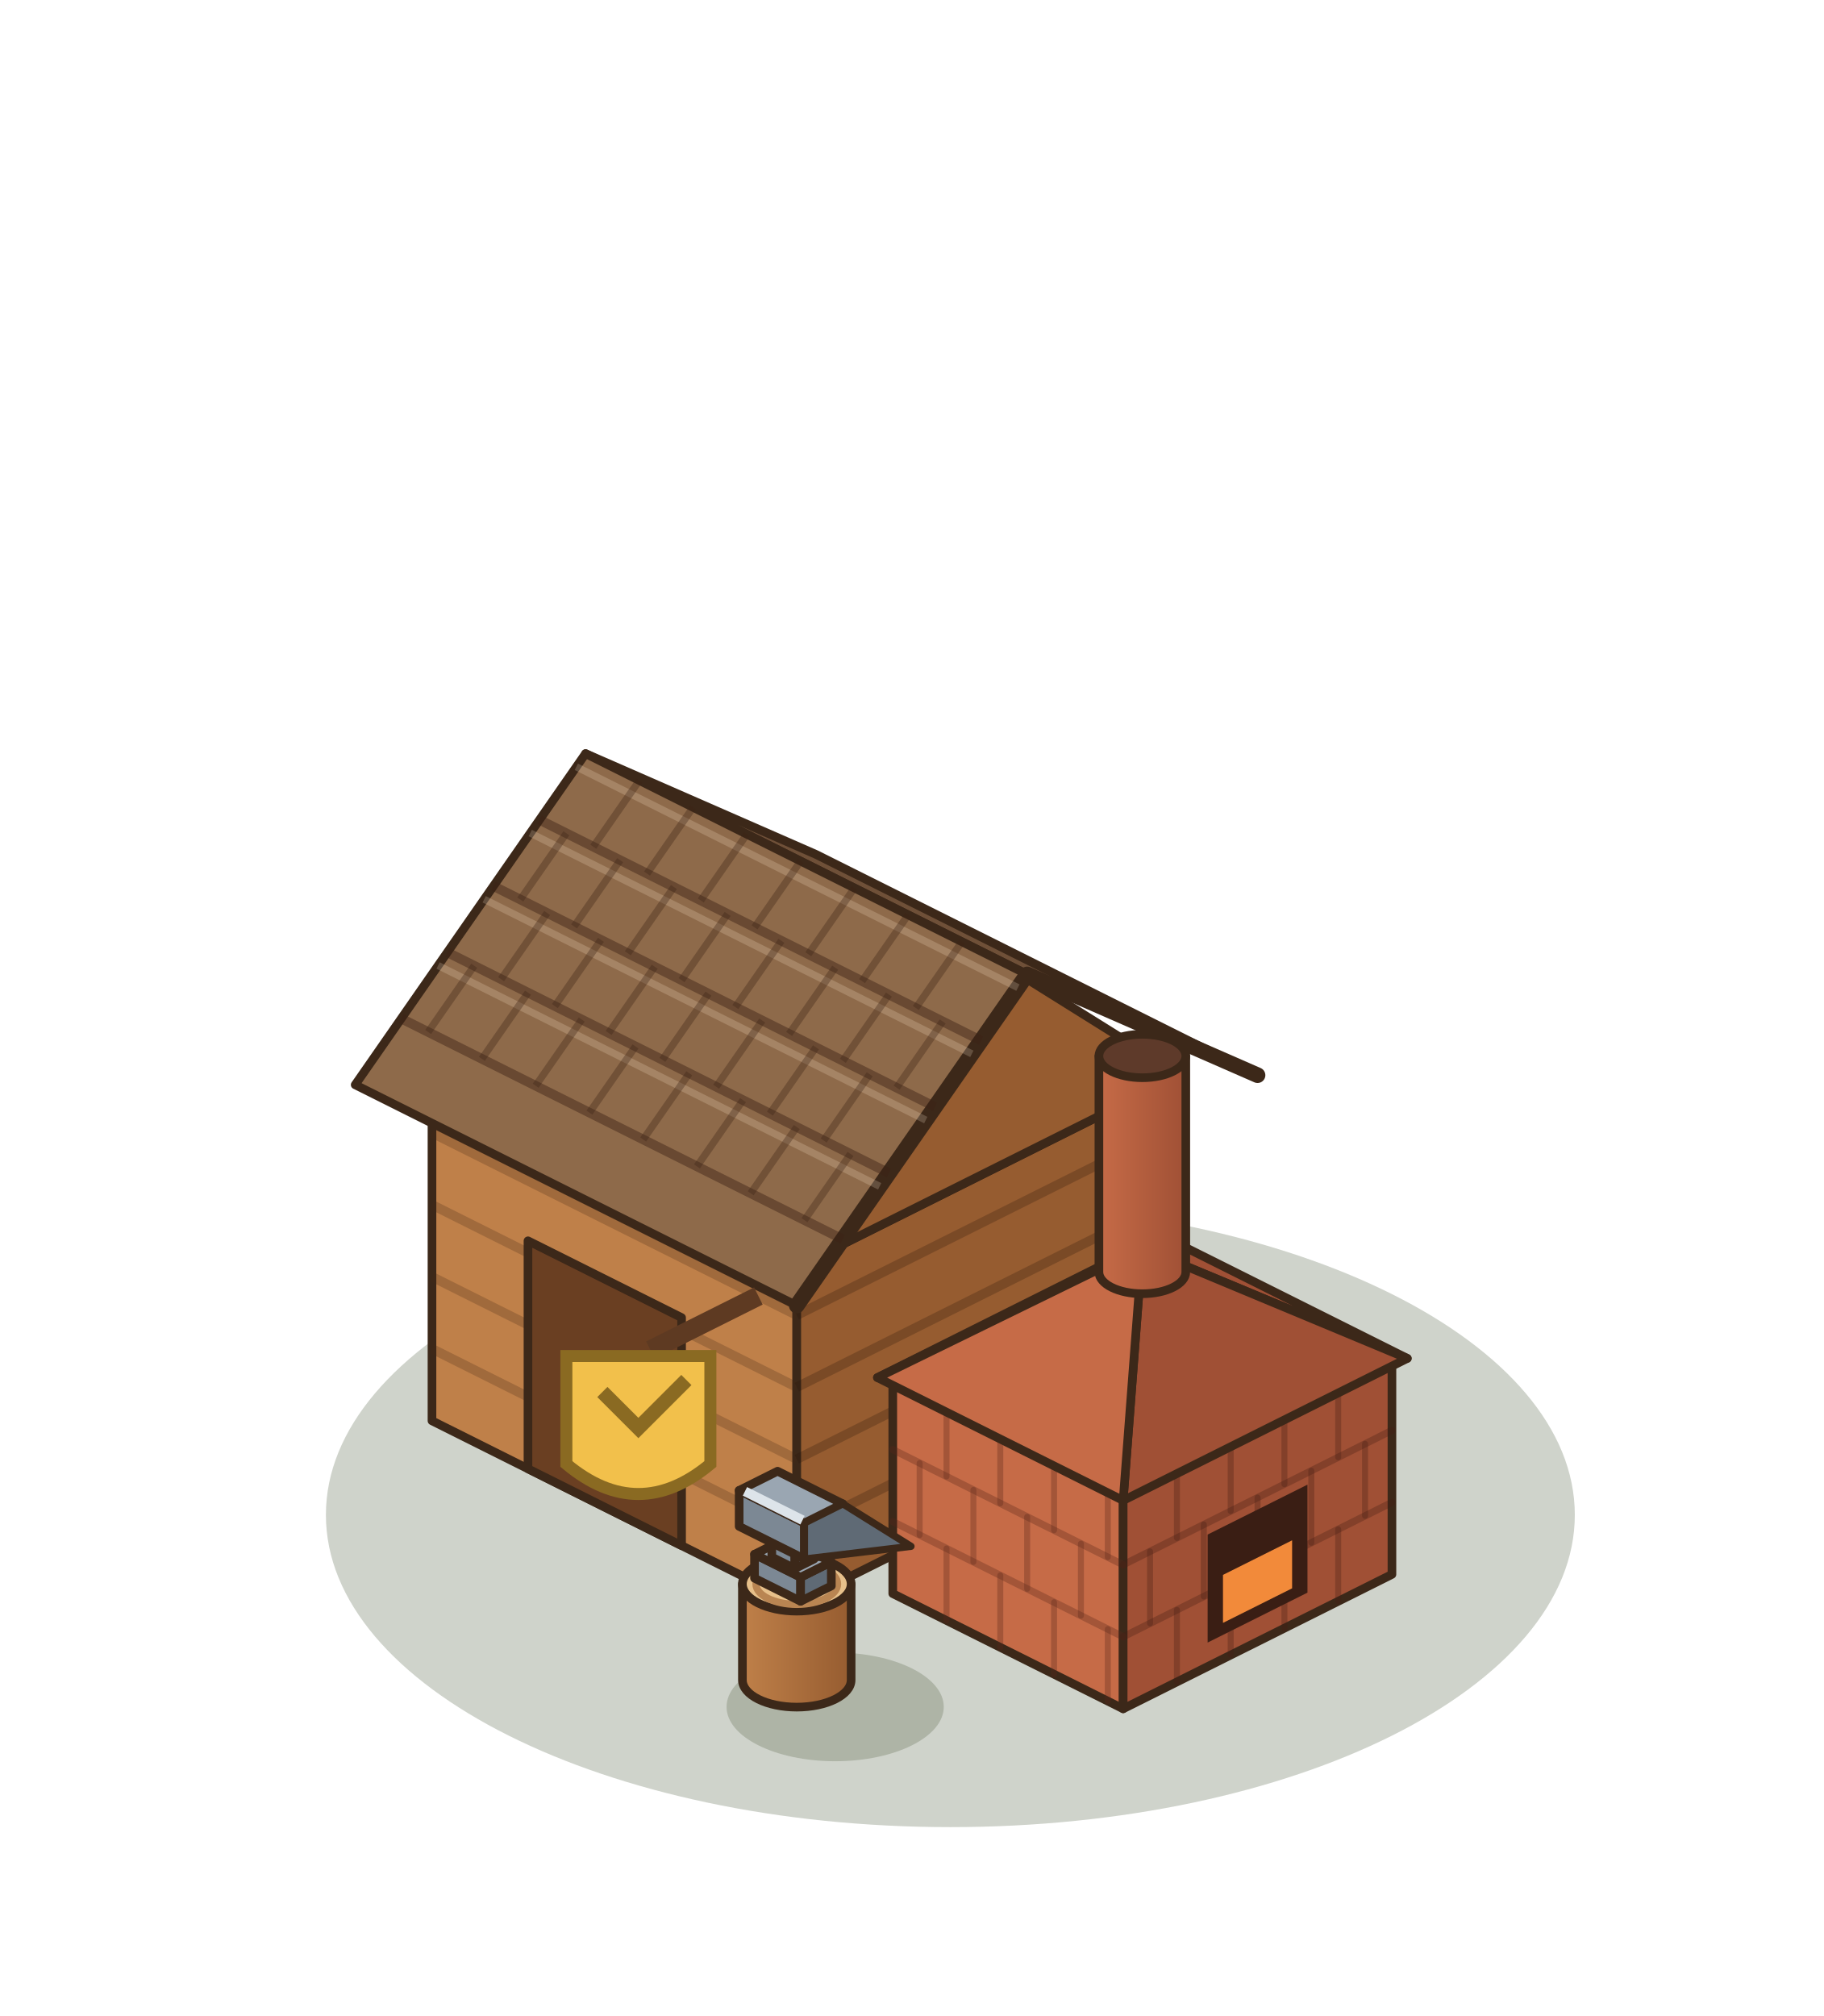
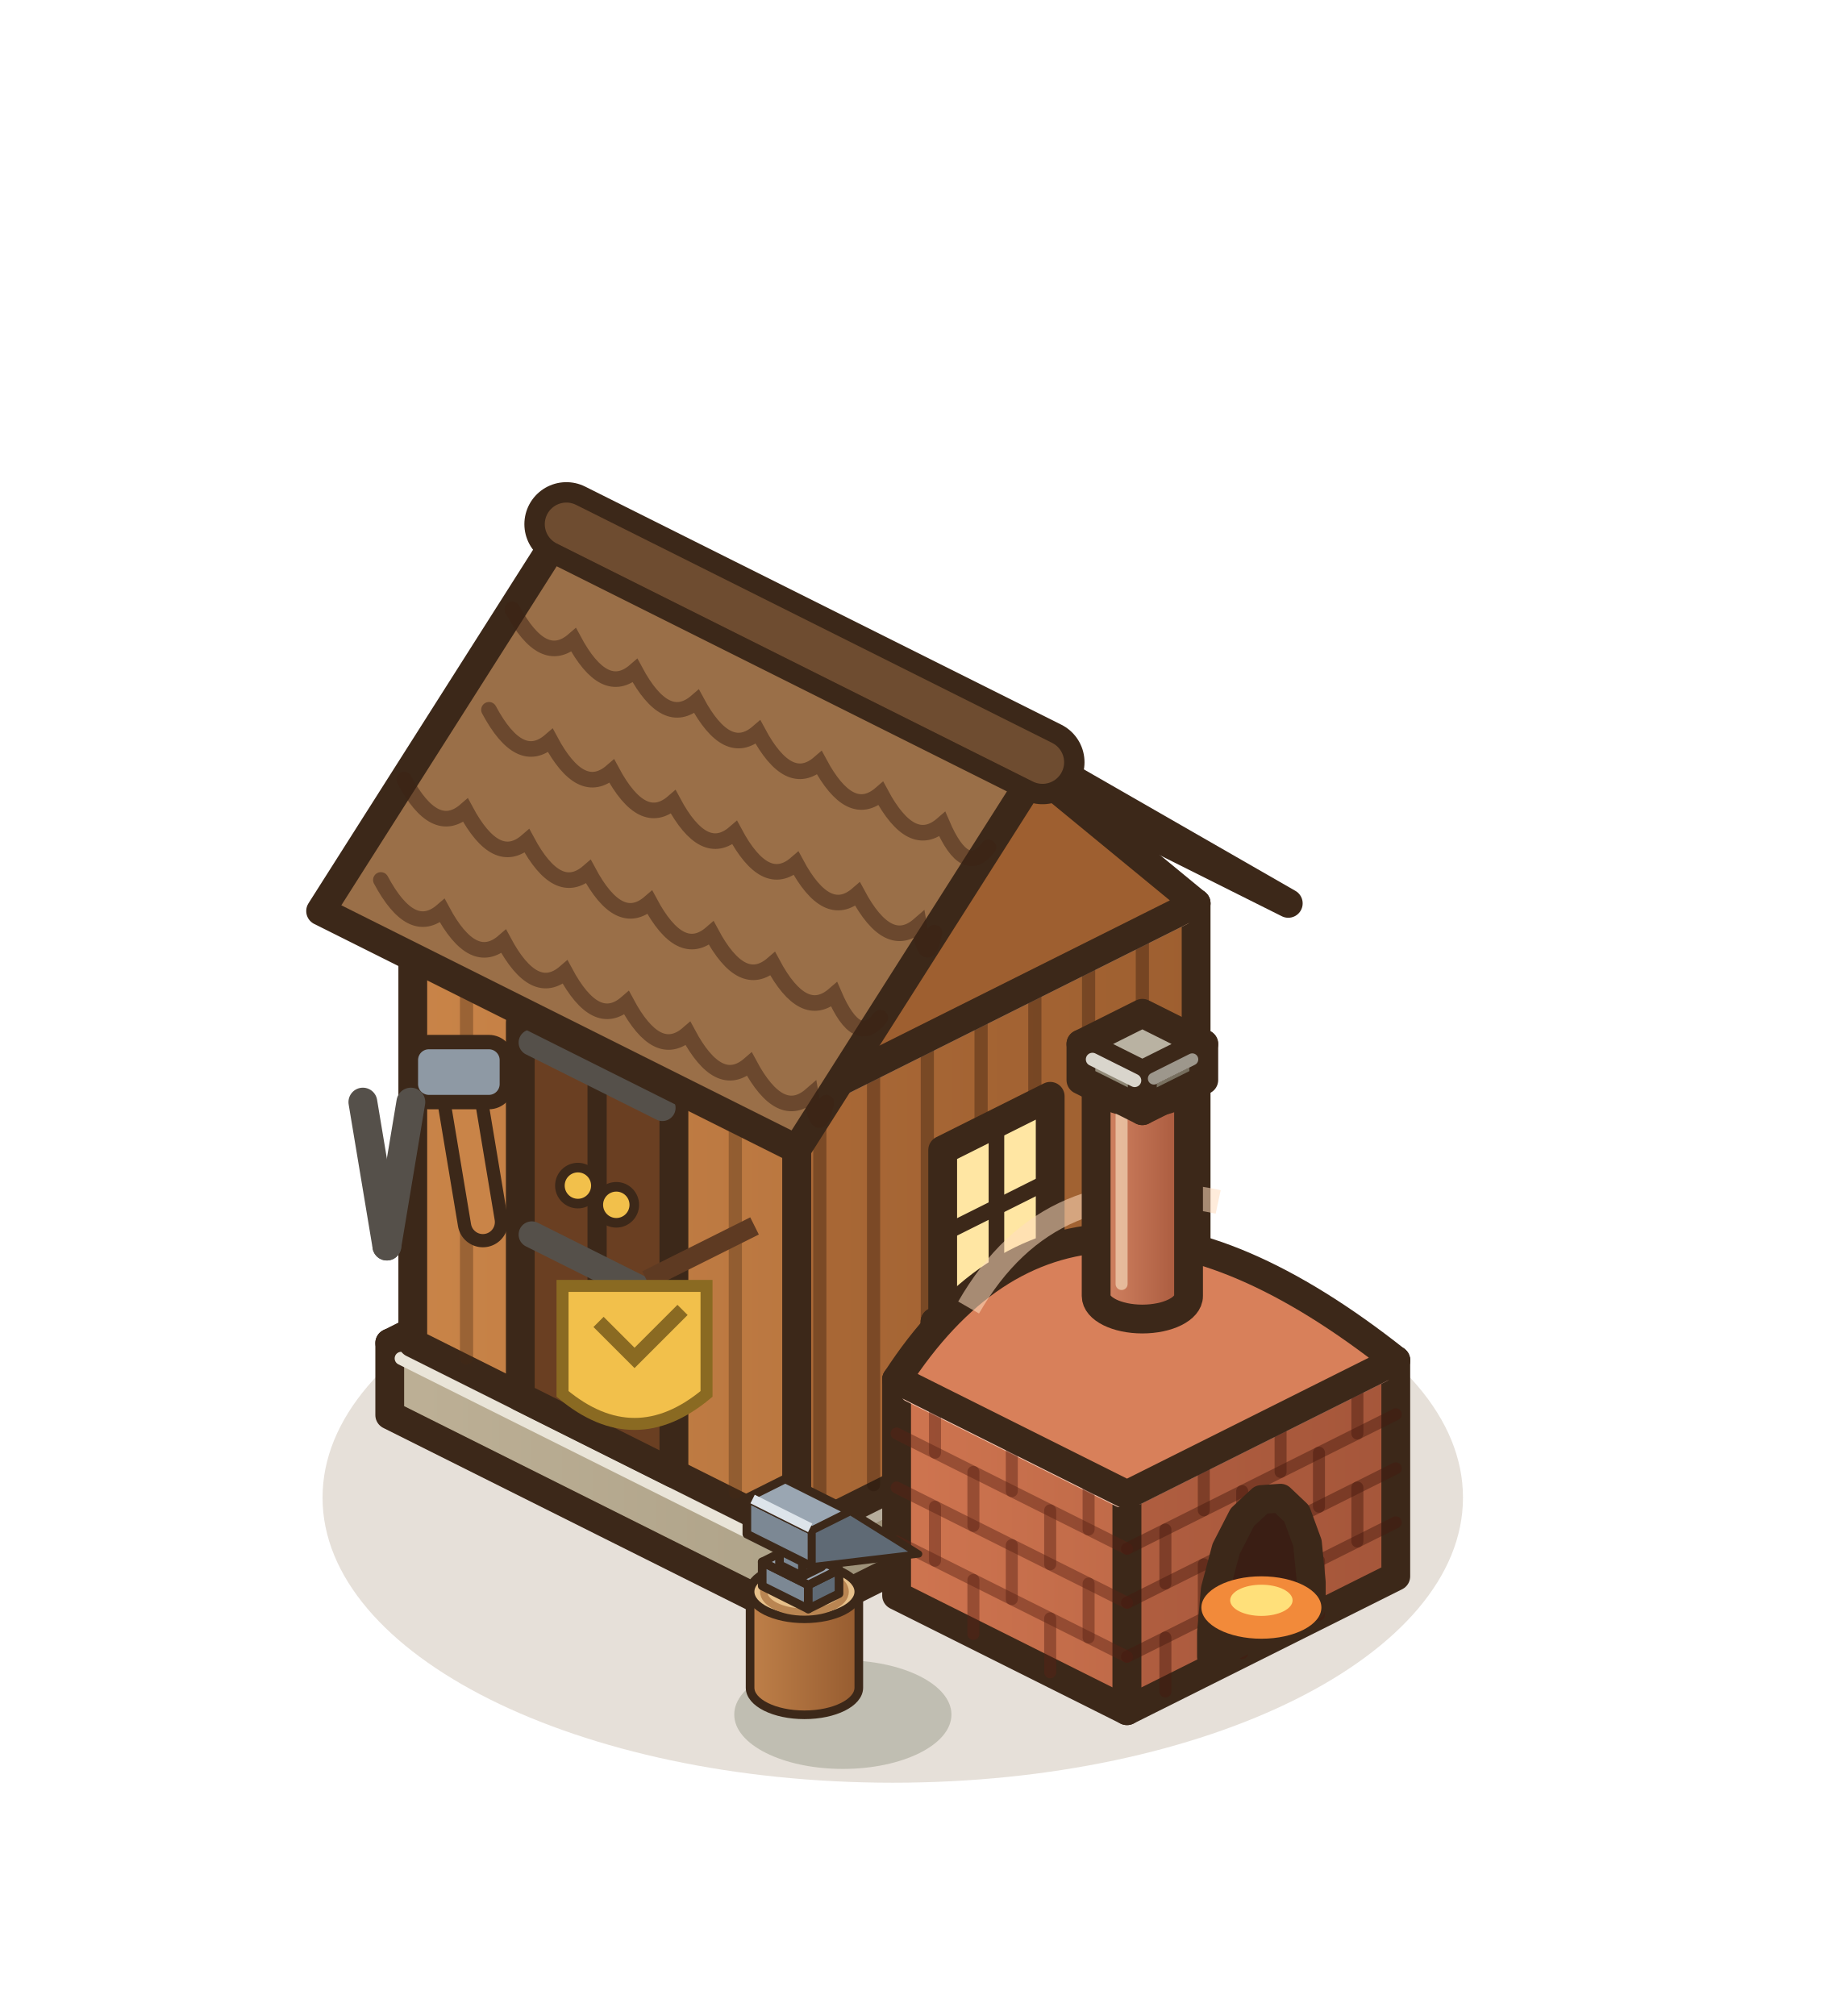
<svg xmlns="http://www.w3.org/2000/svg" width="190" height="210" viewBox="-95 -155 190 210">
  <g transform="scale(1.25)">
-     <ellipse cx="3.2" cy="2.24" rx="52.04" ry="26.02" fill="rgba(40,55,20,0.22)" />
-     <polygon points="-40,-5.6 -9.6,9.6 -9.6,-18.4 -40,-33.6" fill="#BF8049" stroke="#3C2819" stroke-width="0.72" stroke-linejoin="round" />
-     <polygon points="22.4,-6.4 -9.6,9.6 -9.6,-18.4 22.4,-34.4" fill="#965C30" stroke="#3C2819" stroke-width="0.72" stroke-linejoin="round" />
-     <polygon points="-8,-49.6 22.4,-34.4 -9.6,-18.4 -40,-33.6" fill="#E0A96C" stroke="#3C2819" stroke-width="0.72" stroke-linejoin="round" />
-     <polyline points="-40,-11.6 -9.6,3.6" stroke="rgba(70,40,20,.25)" stroke-width="0.8" />
-     <polyline points="-40,-17.6 -9.6,-2.4" stroke="rgba(70,40,20,.25)" stroke-width="0.8" />
-     <polyline points="-40,-23.6 -9.6,-8.4" stroke="rgba(70,40,20,.25)" stroke-width="0.8" />
-     <polyline points="-40,-29.6 -9.6,-14.4" stroke="rgba(70,40,20,.25)" stroke-width="0.8" />
-     <polyline points="22.4,-12.4 -9.6,3.6" stroke="rgba(40,20,10,.25)" stroke-width="0.8" />
-     <polyline points="22.4,-18.4 -9.6,-2.4" stroke="rgba(40,20,10,.25)" stroke-width="0.8" />
-     <polyline points="22.4,-24.4 -9.6,-8.4" stroke="rgba(40,20,10,.25)" stroke-width="0.8" />
-     <polyline points="22.4,-30.4 -9.6,-14.4" stroke="rgba(40,20,10,.25)" stroke-width="0.8" />
-     <polygon points="-32,-1.6 -19.2,4.8 -19.2,-14.2 -32,-20.6" fill="#6A3F22" stroke="#3C2819" stroke-width="0.72" stroke-linejoin="round" />
-     <polygon points="-20.48,-4.39 -19.84,-4.07 -19.84,-5.02 -20.48,-5.34" fill="#F2C04B" />
-     <polygon points="-8,-52.8 28.8,-34.4 9.6,-42.8 -27.2,-61.2" fill="#6F5038" stroke="#3C2819" stroke-width="0.72" stroke-linejoin="round" />
-     <polygon points="22.4,-34.4 -9.6,-18.4 6.4,-44.4" fill="#965C30" stroke="#3C2819" stroke-width="0.72" stroke-linejoin="round" />
-     <polygon points="-27.2,-61.2 9.6,-42.8 -9.6,-15.2 -46.4,-33.6" fill="#8E6A4A" stroke="#3C2819" stroke-width="0.72" stroke-linejoin="round" />
-     <polyline points="28.8,-34.4 9.6,-42.8 -9.6,-15.2" fill="none" stroke="#3C2819" stroke-width="1.3" stroke-linejoin="round" stroke-linecap="round" />
-     <polyline points="-31.04,-55.68 5.76,-37.28" stroke="rgba(60,35,20,.45)" stroke-width="0.8" />
-     <polyline points="-27.97,-60.1 8.83,-41.7" stroke="rgba(255,235,210,.2)" stroke-width="0.6" />
-     <polyline points="-22.72,-58.96 -26.56,-53.44" stroke="rgba(60,35,20,.35)" stroke-width="0.6" />
-     <polyline points="-18.24,-56.72 -22.08,-51.2" stroke="rgba(60,35,20,.35)" stroke-width="0.6" />
-     <polyline points="-13.76,-54.48 -17.6,-48.96" stroke="rgba(60,35,20,.35)" stroke-width="0.6" />
-     <polyline points="-9.28,-52.24 -13.12,-46.72" stroke="rgba(60,35,20,.35)" stroke-width="0.6" />
-     <polyline points="-4.8,-50 -8.64,-44.48" stroke="rgba(60,35,20,.35)" stroke-width="0.6" />
-     <polyline points="-0.32,-47.76 -4.16,-42.24" stroke="rgba(60,35,20,.35)" stroke-width="0.6" />
-     <polyline points="4.16,-45.52 0.32,-40" stroke="rgba(60,35,20,.35)" stroke-width="0.6" />
-     <polyline points="-34.88,-50.16 1.92,-31.76" stroke="rgba(60,35,20,.45)" stroke-width="0.8" />
-     <polyline points="-31.81,-54.58 4.99,-36.18" stroke="rgba(255,235,210,.2)" stroke-width="0.6" />
-     <polyline points="-28.8,-54.56 -32.64,-49.04" stroke="rgba(60,35,20,.35)" stroke-width="0.6" />
-     <polyline points="-24.32,-52.32 -28.16,-46.8" stroke="rgba(60,35,20,.35)" stroke-width="0.6" />
-     <polyline points="-19.84,-50.08 -23.68,-44.56" stroke="rgba(60,35,20,.35)" stroke-width="0.6" />
-     <polyline points="-15.36,-47.84 -19.2,-42.32" stroke="rgba(60,35,20,.35)" stroke-width="0.6" />
-     <polyline points="-10.88,-45.6 -14.72,-40.08" stroke="rgba(60,35,20,.35)" stroke-width="0.6" />
-     <polyline points="-6.4,-43.36 -10.24,-37.84" stroke="rgba(60,35,20,.35)" stroke-width="0.6" />
-     <polyline points="-1.92,-41.12 -5.76,-35.6" stroke="rgba(60,35,20,.35)" stroke-width="0.6" />
-     <polyline points="2.56,-38.88 -1.28,-33.36" stroke="rgba(60,35,20,.35)" stroke-width="0.6" />
-     <polyline points="-38.72,-44.64 -1.92,-26.24" stroke="rgba(60,35,20,.45)" stroke-width="0.8" />
-     <polyline points="-35.65,-49.06 1.15,-30.66" stroke="rgba(255,235,210,.2)" stroke-width="0.6" />
-     <polyline points="-30.4,-47.92 -34.24,-42.4" stroke="rgba(60,35,20,.35)" stroke-width="0.6" />
-     <polyline points="-25.92,-45.68 -29.76,-40.16" stroke="rgba(60,35,20,.35)" stroke-width="0.6" />
-     <polyline points="-21.44,-43.44 -25.28,-37.92" stroke="rgba(60,35,20,.35)" stroke-width="0.6" />
-     <polyline points="-16.96,-41.2 -20.8,-35.68" stroke="rgba(60,35,20,.35)" stroke-width="0.6" />
-     <polyline points="-12.48,-38.96 -16.32,-33.44" stroke="rgba(60,35,20,.35)" stroke-width="0.6" />
-     <polyline points="-8,-36.72 -11.84,-31.2" stroke="rgba(60,35,20,.35)" stroke-width="0.6" />
-     <polyline points="-3.52,-34.48 -7.36,-28.96" stroke="rgba(60,35,20,.35)" stroke-width="0.6" />
-     <polyline points="-42.56,-39.12 -5.76,-20.72" stroke="rgba(60,35,20,.45)" stroke-width="0.8" />
-     <polyline points="-39.49,-43.54 -2.69,-25.14" stroke="rgba(255,235,210,.2)" stroke-width="0.6" />
-     <polyline points="-36.48,-43.52 -40.32,-38" stroke="rgba(60,35,20,.35)" stroke-width="0.6" />
-     <polyline points="-32,-41.28 -35.84,-35.76" stroke="rgba(60,35,20,.35)" stroke-width="0.6" />
-     <polyline points="-27.52,-39.04 -31.36,-33.52" stroke="rgba(60,35,20,.35)" stroke-width="0.6" />
-     <polyline points="-23.04,-36.8 -26.88,-31.28" stroke="rgba(60,35,20,.35)" stroke-width="0.6" />
-     <polyline points="-18.56,-34.56 -22.4,-29.04" stroke="rgba(60,35,20,.35)" stroke-width="0.6" />
-     <polyline points="-14.08,-32.32 -17.92,-26.8" stroke="rgba(60,35,20,.35)" stroke-width="0.6" />
-     <polyline points="-9.6,-30.08 -13.44,-24.56" stroke="rgba(60,35,20,.35)" stroke-width="0.6" />
-     <polyline points="-5.12,-27.84 -8.96,-22.32" stroke="rgba(60,35,20,.35)" stroke-width="0.6" />
-     <line x1="-12.8" y1="-16" x2="-21.8" y2="-11.5" stroke="#5E3A22" stroke-width="1.6" />
-     <path d="M-28.8,-11 h12 v9 q-6,5 -12,0 Z" fill="#F2C04B" stroke="#8A6A22" stroke-width="1" />
-     <path d="M-25.8,-8 l3,3 l4,-4" stroke="#8A6A22" stroke-width="1.2" fill="none" />
-     <polygon points="-1.6,8.8 17.6,18.4 17.6,0.4 -1.6,-9.2" fill="#C66B47" stroke="#3C2819" stroke-width="0.72" stroke-linejoin="round" />
-     <polygon points="40,7.2 17.6,18.4 17.6,0.4 40,-10.8" fill="#A05035" stroke="#3C2819" stroke-width="0.72" stroke-linejoin="round" />
-     <polygon points="20.8,-20.4 40,-10.8 17.6,0.4 -1.6,-9.2" fill="#E08A62" stroke="#3C2819" stroke-width="0.72" stroke-linejoin="round" />
-     <line x1="-1.6" y1="2.8" x2="17.6" y2="12.4" stroke="rgba(90,40,25,.32)" stroke-width="0.6" stroke-linecap="round" />
-     <line x1="-1.6" y1="-3.2" x2="17.6" y2="6.4" stroke="rgba(90,40,25,.32)" stroke-width="0.6" stroke-linecap="round" />
-     <line x1="2.88" y1="11.04" x2="2.88" y2="5.04" stroke="rgba(90,40,25,.32)" stroke-width="0.5" stroke-linecap="round" />
-     <line x1="7.36" y1="13.28" x2="7.36" y2="7.28" stroke="rgba(90,40,25,.32)" stroke-width="0.5" stroke-linecap="round" />
-     <line x1="11.84" y1="15.52" x2="11.84" y2="9.52" stroke="rgba(90,40,25,.32)" stroke-width="0.5" stroke-linecap="round" />
-     <line x1="16.32" y1="17.76" x2="16.32" y2="11.76" stroke="rgba(90,40,25,.32)" stroke-width="0.5" stroke-linecap="round" />
-     <line x1="0.64" y1="3.92" x2="0.64" y2="-2.08" stroke="rgba(90,40,25,.32)" stroke-width="0.5" stroke-linecap="round" />
-     <line x1="5.12" y1="6.16" x2="5.12" y2="0.16" stroke="rgba(90,40,25,.32)" stroke-width="0.5" stroke-linecap="round" />
-     <line x1="9.6" y1="8.4" x2="9.6" y2="2.4" stroke="rgba(90,40,25,.32)" stroke-width="0.5" stroke-linecap="round" />
-     <line x1="14.08" y1="10.64" x2="14.08" y2="4.64" stroke="rgba(90,40,25,.32)" stroke-width="0.5" stroke-linecap="round" />
-     <line x1="2.88" y1="-0.96" x2="2.88" y2="-6.96" stroke="rgba(90,40,25,.32)" stroke-width="0.5" stroke-linecap="round" />
-     <line x1="7.36" y1="1.28" x2="7.36" y2="-4.72" stroke="rgba(90,40,25,.32)" stroke-width="0.5" stroke-linecap="round" />
-     <line x1="11.84" y1="3.52" x2="11.84" y2="-2.48" stroke="rgba(90,40,25,.32)" stroke-width="0.5" stroke-linecap="round" />
-     <line x1="16.32" y1="5.76" x2="16.32" y2="-0.24" stroke="rgba(90,40,25,.32)" stroke-width="0.5" stroke-linecap="round" />
-     <line x1="40" y1="1.2" x2="17.6" y2="12.4" stroke="rgba(70,30,20,.32)" stroke-width="0.6" stroke-linecap="round" />
-     <line x1="40" y1="-4.8" x2="17.6" y2="6.4" stroke="rgba(70,30,20,.32)" stroke-width="0.6" stroke-linecap="round" />
-     <line x1="35.52" y1="9.44" x2="35.52" y2="3.44" stroke="rgba(70,30,20,.32)" stroke-width="0.5" stroke-linecap="round" />
-     <line x1="31.04" y1="11.68" x2="31.04" y2="5.68" stroke="rgba(70,30,20,.32)" stroke-width="0.5" stroke-linecap="round" />
-     <line x1="26.56" y1="13.92" x2="26.56" y2="7.92" stroke="rgba(70,30,20,.32)" stroke-width="0.5" stroke-linecap="round" />
-     <line x1="22.08" y1="16.16" x2="22.08" y2="10.16" stroke="rgba(70,30,20,.32)" stroke-width="0.5" stroke-linecap="round" />
-     <line x1="37.76" y1="2.32" x2="37.76" y2="-3.68" stroke="rgba(70,30,20,.32)" stroke-width="0.5" stroke-linecap="round" />
-     <line x1="33.28" y1="4.56" x2="33.28" y2="-1.44" stroke="rgba(70,30,20,.32)" stroke-width="0.5" stroke-linecap="round" />
-     <line x1="28.8" y1="6.8" x2="28.8" y2="0.8" stroke="rgba(70,30,20,.32)" stroke-width="0.5" stroke-linecap="round" />
-     <line x1="24.32" y1="9.04" x2="24.32" y2="3.04" stroke="rgba(70,30,20,.32)" stroke-width="0.5" stroke-linecap="round" />
-     <line x1="19.84" y1="11.28" x2="19.84" y2="5.28" stroke="rgba(70,30,20,.32)" stroke-width="0.5" stroke-linecap="round" />
-     <line x1="35.52" y1="-2.56" x2="35.52" y2="-8.56" stroke="rgba(70,30,20,.32)" stroke-width="0.5" stroke-linecap="round" />
-     <line x1="31.04" y1="-0.32" x2="31.04" y2="-6.32" stroke="rgba(70,30,20,.32)" stroke-width="0.5" stroke-linecap="round" />
-     <line x1="26.56" y1="1.92" x2="26.56" y2="-4.08" stroke="rgba(70,30,20,.32)" stroke-width="0.5" stroke-linecap="round" />
-     <line x1="22.08" y1="4.16" x2="22.08" y2="-1.84" stroke="rgba(70,30,20,.32)" stroke-width="0.5" stroke-linecap="round" />
-     <polygon points="32.96,8.72 24.64,12.88 24.64,3.88 32.96,-0.28" fill="#3A1E14" />
-     <polygon points="31.68,8.36 25.92,11.24 25.92,7.24 31.68,4.36" fill="#F28A3A" />
-     <polygon points="20.8,-21.04 41.28,-10.8 19.2,-20" fill="#A05035" stroke="#3C2819" stroke-width="0.72" stroke-linejoin="round" />
-     <polygon points="-2.88,-9.2 20.8,-21.04 19.2,-20" fill="#A05035" stroke="#3C2819" stroke-width="0.72" stroke-linejoin="round" />
-     <polygon points="41.28,-10.8 17.6,1.04 19.2,-20" fill="#A05035" stroke="#3C2819" stroke-width="0.72" stroke-linejoin="round" />
-     <polygon points="17.6,1.04 -2.88,-9.2 19.2,-20" fill="#C66B47" stroke="#3C2819" stroke-width="0.72" stroke-linejoin="round" />
+     <ellipse cx="-1.6" cy="0.8" rx="47.52" ry="23.76" fill="rgba(120,85,45,.18)" />
    <defs>
-       <linearGradient id="kilng" x1="0" x2="1">
-         <stop offset="0" stop-color="#C66B47" />
-         <stop offset="1" stop-color="#A05035" />
+       <linearGradient id="atsoc-l" x1="0" y1="0" x2="1" y2="0">
+         <stop offset="0" stop-color="#BDB096" />
+         <stop offset="1" stop-color="#afa389" />
      </linearGradient>
    </defs>
-     <path d="M15.58,-36 L15.58,-18 A3.62,1.81 0 0 0 22.82,-18 L22.82,-36 Z" fill="url(#kilng)" stroke="#3C2819" stroke-width="0.72" stroke-linejoin="round" />
-     <ellipse cx="19.2" cy="-36" rx="3.62" ry="1.81" fill="#5E3A2A" stroke="#3C2819" stroke-width="0.72" stroke-linejoin="round" />
-     <ellipse cx="-6.4" cy="18.24" rx="9.05" ry="4.53" fill="rgba(40,55,20,0.2)" />
+     <defs>
+       <linearGradient id="atsoc-r" x1="0" y1="0" x2="1" y2="0">
+         <stop offset="0" stop-color="#a0947b" />
+         <stop offset="1" stop-color="#968A72" />
+       </linearGradient>
+     </defs>
+     <polygon points="-43.52,-6.08 -9.6,10.88 -9.6,4.88 -43.52,-12.08" fill="url(#atsoc-l)" stroke="#3C2819" stroke-width="2.4" stroke-linejoin="round" />
+     <polygon points="25.6,-6.72 -9.6,10.88 -9.6,4.88 25.6,-12.72" fill="url(#atsoc-r)" stroke="#3C2819" stroke-width="2.4" stroke-linejoin="round" />
+     <polygon points="-8.32,-29.68 25.6,-12.72 -9.6,4.88 -43.52,-12.08" fill="#D7CDB8" stroke="#3C2819" stroke-width="2.4" stroke-linejoin="round" />
+     <line x1="-42.56" y1="-10.8" x2="-10.24" y2="5.36" stroke="#e9e4d8" stroke-width="1.1" stroke-linecap="round" />
+     <line x1="-8.64" y1="5.2" x2="24.64" y2="-11.44" stroke="#b6ad9c" stroke-width="1" stroke-linecap="round" />
+     <defs>
+       <linearGradient id="atmur-l" x1="0" y1="0" x2="1" y2="0">
+         <stop offset="0" stop-color="#C98448" />
+         <stop offset="1" stop-color="#ba7740" />
+       </linearGradient>
+     </defs>
+     <defs>
+       <linearGradient id="atmur-r" x1="0" y1="0" x2="1" y2="0">
+         <stop offset="0" stop-color="#a96836" />
+         <stop offset="1" stop-color="#9E5F30" />
+       </linearGradient>
+     </defs>
+     <polygon points="-41.6,-12.08 -9.6,3.92 -9.6,-32.08 -41.6,-48.08" fill="url(#atmur-l)" stroke="#3C2819" stroke-width="2.4" stroke-linejoin="round" />
+     <polygon points="23.68,-12.72 -9.6,3.92 -9.6,-32.08 23.68,-48.72" fill="url(#atmur-r)" stroke="#3C2819" stroke-width="2.4" stroke-linejoin="round" />
+     <polygon points="-8.32,-64.72 23.68,-48.72 -9.6,-32.08 -41.6,-48.08" fill="#D9A262" stroke="#3C2819" stroke-width="2.4" stroke-linejoin="round" />
+     <line x1="-40.64" y1="-46.8" x2="-10.24" y2="-31.6" stroke="#eacca9" stroke-width="1.1" stroke-linecap="round" />
+     <line x1="-8.64" y1="-31.76" x2="22.72" y2="-47.44" stroke="#bb8f6e" stroke-width="1" stroke-linecap="round" />
+     <line x1="-37.12" y1="-10.84" x2="-37.12" y2="-44.84" stroke="rgba(70,40,20,.35)" stroke-width="1.1" stroke-linecap="round" />
+     <line x1="-32.64" y1="-8.6" x2="-32.64" y2="-42.6" stroke="rgba(70,40,20,.35)" stroke-width="1.1" stroke-linecap="round" />
+     <line x1="-28.16" y1="-6.36" x2="-28.16" y2="-40.36" stroke="rgba(70,40,20,.35)" stroke-width="1.1" stroke-linecap="round" />
+     <line x1="-23.68" y1="-4.12" x2="-23.68" y2="-38.12" stroke="rgba(70,40,20,.35)" stroke-width="1.1" stroke-linecap="round" />
+     <line x1="-19.2" y1="-1.88" x2="-19.2" y2="-35.88" stroke="rgba(70,40,20,.35)" stroke-width="1.1" stroke-linecap="round" />
+     <line x1="-14.72" y1="0.36" x2="-14.72" y2="-33.64" stroke="rgba(70,40,20,.35)" stroke-width="1.1" stroke-linecap="round" />
+     <line x1="19.2" y1="-11.48" x2="19.2" y2="-45.48" stroke="rgba(40,20,10,.35)" stroke-width="1.1" stroke-linecap="round" />
+     <line x1="14.72" y1="-9.24" x2="14.72" y2="-43.24" stroke="rgba(40,20,10,.35)" stroke-width="1.1" stroke-linecap="round" />
+     <line x1="10.24" y1="-7" x2="10.24" y2="-41" stroke="rgba(40,20,10,.35)" stroke-width="1.1" stroke-linecap="round" />
+     <line x1="5.76" y1="-4.76" x2="5.76" y2="-38.76" stroke="rgba(40,20,10,.35)" stroke-width="1.1" stroke-linecap="round" />
+     <line x1="1.28" y1="-2.52" x2="1.28" y2="-36.52" stroke="rgba(40,20,10,.35)" stroke-width="1.1" stroke-linecap="round" />
+     <line x1="-3.2" y1="-0.28" x2="-3.2" y2="-34.28" stroke="rgba(40,20,10,.35)" stroke-width="1.1" stroke-linecap="round" />
+     <line x1="-7.68" y1="1.96" x2="-7.68" y2="-32.04" stroke="rgba(40,20,10,.35)" stroke-width="1.1" stroke-linecap="round" />
+     <polygon points="-32.64,-7.6 -32.64,-38.8 -32.42,-40.45 -31.78,-41.77 -30.77,-42.67 -29.44,-43.09 -27.9,-43 -26.24,-42.4 -24.58,-41.34 -23.04,-39.89 -21.71,-38.15 -20.7,-36.23 -20.06,-34.27 -19.84,-32.4 -19.84,-1.2" fill="#6A3F22" stroke="#3C2819" stroke-width="2.4" stroke-linejoin="round" />
+     <line x1="-26.24" y1="-4.4" x2="-26.24" y2="-42.4" stroke="#3C2819" stroke-width="1.6" stroke-linecap="round" />
+     <line x1="-31.68" y1="-21.12" x2="-20.8" y2="-15.68" stroke="#55504A" stroke-width="2.2" stroke-linecap="round" />
+     <line x1="-31.68" y1="-37.12" x2="-20.8" y2="-31.68" stroke="#55504A" stroke-width="2.2" stroke-linecap="round" />
+     <circle cx="-27.84" cy="-25.2" r="1.5" fill="#F2C04B" stroke="#3C2819" stroke-width="0.8" />
+     <circle cx="-24.64" cy="-23.6" r="1.5" fill="#F2C04B" stroke="#3C2819" stroke-width="0.8" />
+     <line x1="-37.76" y1="-34.16" x2="-35.76" y2="-22.16" stroke="#3C2819" stroke-width="4.2" stroke-linecap="round" />
+     <line x1="-37.76" y1="-34.16" x2="-35.76" y2="-22.16" stroke="#C98448" stroke-width="2" stroke-linecap="round" />
+     <rect x="-41.76" y="-37.16" width="8" height="5" rx="1.5" fill="#8E99A4" stroke="#3C2819" stroke-width="1.2" />
+     <line x1="-45.76" y1="-32.16" x2="-43.76" y2="-20.16" stroke="#55504A" stroke-width="2.4" stroke-linecap="round" />
+     <line x1="-41.76" y1="-32.16" x2="-43.76" y2="-20.16" stroke="#55504A" stroke-width="2.4" stroke-linecap="round" />
+     <polygon points="11.52,-18.64 2.56,-14.16 2.56,-28.16 11.52,-32.64" fill="#FFE6A3" stroke="#3C2819" stroke-width="2.4" stroke-linejoin="round" />
+     <line x1="7.04" y1="-16.4" x2="7.04" y2="-30.4" stroke="#3C2819" stroke-width="1.3" stroke-linecap="round" />
+     <line x1="11.52" y1="-25.64" x2="2.56" y2="-21.16" stroke="#3C2819" stroke-width="1.3" stroke-linecap="round" />
+     <defs>
+       <linearGradient id="atappui-l" x1="0" y1="0" x2="1" y2="0">
+         <stop offset="0" stop-color="#C98448" />
+         <stop offset="1" stop-color="#ba7740" />
+       </linearGradient>
+     </defs>
+     <defs>
+       <linearGradient id="atappui-r" x1="0" y1="0" x2="1" y2="0">
+         <stop offset="0" stop-color="#a96836" />
+         <stop offset="1" stop-color="#9E5F30" />
+       </linearGradient>
+     </defs>
+     <polygon points="1.92,-11.34 3.52,-10.54 3.52,-13.04 1.92,-13.84" fill="url(#atappui-l)" stroke="#3C2819" stroke-width="2.4" stroke-linejoin="round" />
+     <polygon points="13.76,-15.66 3.52,-10.54 3.52,-13.04 13.76,-18.16" fill="url(#atappui-r)" stroke="#3C2819" stroke-width="2.4" stroke-linejoin="round" />
+     <polygon points="12.16,-18.96 13.76,-18.16 3.52,-13.04 1.92,-13.84" fill="#D9A262" stroke="#3C2819" stroke-width="2.4" stroke-linejoin="round" />
+     <line x1="2.88" y1="-12.56" x2="2.88" y2="-12.56" stroke="#eacca9" stroke-width="1.1" stroke-linecap="round" />
+     <line x1="4.48" y1="-12.72" x2="12.8" y2="-16.88" stroke="#bb8f6e" stroke-width="1" stroke-linecap="round" />
+     <polygon points="-8.32,-68.56 31.36,-48.72 10.88,-60.48 -28.8,-80.32" fill="#7A5536" stroke="#3C2819" stroke-width="2.4" stroke-linejoin="round" />
+     <polygon points="23.68,-48.72 -9.6,-32.08 7.04,-62.4" fill="#9E5F30" stroke="#3C2819" stroke-width="2.4" stroke-linejoin="round" />
+     <polygon points="-28.8,-80.32 10.88,-60.48 -9.6,-28.24 -49.28,-48.08" fill="#9A6F48" stroke="#3C2819" stroke-width="2.4" stroke-linejoin="round" />
+     <polyline points="31.36,-48.72 10.88,-60.48 -9.6,-28.24" fill="none" stroke="#3C2819" stroke-width="1.3" stroke-linejoin="round" stroke-linecap="round" />
+     <path d="M-33.31,-73.23 Q-30.75,-68.45 -28.19,-70.67 Q-25.63,-65.89 -23.07,-68.11 Q-20.51,-63.33 -17.95,-65.55 Q-15.39,-60.77 -12.83,-62.99 Q-10.27,-58.21 -7.71,-60.43 Q-5.15,-55.65 -2.59,-57.87 Q-0.03,-53.09 2.53,-55.31 Q4.45,-50.85 6.37,-53.39" fill="none" stroke="rgba(60,35,20,.5)" stroke-width="1.3" stroke-linecap="round" />
+     <path d="M-35.25,-64.85 Q-32.69,-60.07 -30.13,-62.29 Q-27.57,-57.51 -25.01,-59.73 Q-22.45,-54.95 -19.89,-57.17 Q-17.33,-52.39 -14.77,-54.61 Q-12.21,-49.83 -9.65,-52.05 Q-7.09,-47.27 -4.53,-49.49 Q-1.97,-44.71 0.59,-46.93 Q1.23,-43.11 1.87,-46.29" fill="none" stroke="rgba(60,35,20,.5)" stroke-width="1.3" stroke-linecap="round" />
+     <path d="M-42.32,-59.04 Q-39.76,-54.26 -37.2,-56.48 Q-34.64,-51.7 -32.08,-53.92 Q-29.52,-49.14 -26.96,-51.36 Q-24.4,-46.58 -21.84,-48.8 Q-19.28,-44.02 -16.72,-46.24 Q-14.16,-41.46 -11.6,-43.68 Q-9.04,-38.9 -6.48,-41.12 Q-4.56,-36.66 -2.64,-39.2" fill="none" stroke="rgba(60,35,20,.5)" stroke-width="1.3" stroke-linecap="round" />
+     <path d="M-44.26,-50.67 Q-41.7,-45.89 -39.14,-48.11 Q-36.58,-43.33 -34.02,-45.55 Q-31.46,-40.77 -28.9,-42.99 Q-26.34,-38.21 -23.78,-40.43 Q-21.22,-35.65 -18.66,-37.87 Q-16.1,-33.09 -13.54,-35.31 Q-10.98,-30.53 -8.42,-32.75 Q-7.78,-28.93 -7.14,-32.11" fill="none" stroke="rgba(60,35,20,.5)" stroke-width="1.3" stroke-linecap="round" />
+     <line x1="-28.75" y1="-77.75" x2="8.37" y2="-59.19" stroke="rgba(255,235,200,.35)" stroke-width="1.8" stroke-linecap="round" />
+     <line x1="-28.8" y1="-80.32" x2="10.88" y2="-60.48" stroke="#3C2819" stroke-width="7" stroke-linecap="round" />
+     <line x1="-28.8" y1="-80.32" x2="10.88" y2="-60.48" stroke="#6e4c30" stroke-width="3.6" stroke-linecap="round" />
+     <line x1="-13.12" y1="-21.84" x2="-22.12" y2="-17.34" stroke="#5E3A22" stroke-width="1.6" />
+     <path d="M-29.12,-16.84 h12 v9 q-6,5 -12,0 Z" fill="#F2C04B" stroke="#8A6A22" stroke-width="1" />
+     <path d="M-26.12,-13.84 l3,3 l4,-4" stroke="#8A6A22" stroke-width="1.2" fill="none" />
+     <defs>
+       <linearGradient id="atfour-l" x1="0" y1="0" x2="1" y2="0">
+         <stop offset="0" stop-color="#CF7550" />
+         <stop offset="1" stop-color="#c06a48" />
+       </linearGradient>
+     </defs>
+     <defs>
+       <linearGradient id="atfour-r" x1="0" y1="0" x2="1" y2="0">
+         <stop offset="0" stop-color="#b05e40" />
+         <stop offset="1" stop-color="#A5563A" />
+       </linearGradient>
+     </defs>
+     <polygon points="-1.28,8.96 17.92,18.56 17.92,0.56 -1.28,-9.04" fill="url(#atfour-l)" stroke="#3C2819" stroke-width="2.4" stroke-linejoin="round" />
+     <polygon points="40.32,7.36 17.92,18.56 17.92,0.56 40.32,-10.64" fill="url(#atfour-r)" stroke="#3C2819" stroke-width="2.4" stroke-linejoin="round" />
+     <polygon points="21.12,-20.24 40.32,-10.64 17.92,0.56 -1.28,-9.04" fill="#E89670" stroke="#3C2819" stroke-width="2.4" stroke-linejoin="round" />
+     <line x1="-0.32" y1="-7.76" x2="17.28" y2="1.04" stroke="#f2c5b0" stroke-width="1.1" stroke-linecap="round" />
+     <line x1="18.88" y1="0.88" x2="39.36" y2="-9.36" stroke="#c08975" stroke-width="1" stroke-linecap="round" />
+     <line x1="-1.28" y1="4.46" x2="17.92" y2="14.06" stroke="rgba(90,35,20,.45)" stroke-width="1" stroke-linecap="round" />
+     <line x1="40.32" y1="2.86" x2="17.92" y2="14.06" stroke="rgba(70,25,15,.45)" stroke-width="1" stroke-linecap="round" />
+     <line x1="-1.28" y1="-0.04" x2="17.92" y2="9.56" stroke="rgba(90,35,20,.45)" stroke-width="1" stroke-linecap="round" />
+     <line x1="40.32" y1="-1.64" x2="17.92" y2="9.56" stroke="rgba(70,25,15,.45)" stroke-width="1" stroke-linecap="round" />
+     <line x1="-1.28" y1="-4.54" x2="17.92" y2="5.06" stroke="rgba(90,35,20,.45)" stroke-width="1" stroke-linecap="round" />
+     <line x1="40.32" y1="-6.14" x2="17.92" y2="5.06" stroke="rgba(70,25,15,.45)" stroke-width="1" stroke-linecap="round" />
+     <line x1="5.12" y1="12.16" x2="5.12" y2="7.66" stroke="rgba(90,35,20,.45)" stroke-width="1" stroke-linecap="round" />
+     <line x1="11.52" y1="15.36" x2="11.52" y2="10.86" stroke="rgba(90,35,20,.45)" stroke-width="1" stroke-linecap="round" />
+     <line x1="33.92" y1="10.56" x2="33.92" y2="6.06" stroke="rgba(70,25,15,.45)" stroke-width="1" stroke-linecap="round" />
+     <line x1="27.52" y1="13.76" x2="27.52" y2="9.26" stroke="rgba(70,25,15,.45)" stroke-width="1" stroke-linecap="round" />
+     <line x1="21.12" y1="16.96" x2="21.12" y2="12.46" stroke="rgba(70,25,15,.45)" stroke-width="1" stroke-linecap="round" />
+     <line x1="1.92" y1="6.06" x2="1.92" y2="1.56" stroke="rgba(90,35,20,.45)" stroke-width="1" stroke-linecap="round" />
+     <line x1="8.32" y1="9.26" x2="8.32" y2="4.76" stroke="rgba(90,35,20,.45)" stroke-width="1" stroke-linecap="round" />
+     <line x1="14.72" y1="12.46" x2="14.72" y2="7.96" stroke="rgba(90,35,20,.45)" stroke-width="1" stroke-linecap="round" />
+     <line x1="37.12" y1="4.46" x2="37.12" y2="-0.04" stroke="rgba(70,25,15,.45)" stroke-width="1" stroke-linecap="round" />
+     <line x1="30.72" y1="7.66" x2="30.72" y2="3.16" stroke="rgba(70,25,15,.45)" stroke-width="1" stroke-linecap="round" />
+     <line x1="24.32" y1="10.86" x2="24.32" y2="6.36" stroke="rgba(70,25,15,.45)" stroke-width="1" stroke-linecap="round" />
+     <line x1="5.12" y1="3.16" x2="5.12" y2="-1.34" stroke="rgba(90,35,20,.45)" stroke-width="1" stroke-linecap="round" />
+     <line x1="11.52" y1="6.36" x2="11.52" y2="1.86" stroke="rgba(90,35,20,.45)" stroke-width="1" stroke-linecap="round" />
+     <line x1="33.92" y1="1.56" x2="33.92" y2="-2.94" stroke="rgba(70,25,15,.45)" stroke-width="1" stroke-linecap="round" />
+     <line x1="27.52" y1="4.76" x2="27.52" y2="0.26" stroke="rgba(70,25,15,.45)" stroke-width="1" stroke-linecap="round" />
+     <line x1="21.12" y1="7.96" x2="21.12" y2="3.46" stroke="rgba(70,25,15,.45)" stroke-width="1" stroke-linecap="round" />
+     <line x1="1.92" y1="-2.94" x2="1.92" y2="-7.44" stroke="rgba(90,35,20,.45)" stroke-width="1" stroke-linecap="round" />
+     <line x1="8.32" y1="0.26" x2="8.32" y2="-4.24" stroke="rgba(90,35,20,.45)" stroke-width="1" stroke-linecap="round" />
+     <line x1="14.72" y1="3.46" x2="14.72" y2="-1.04" stroke="rgba(90,35,20,.45)" stroke-width="1" stroke-linecap="round" />
+     <line x1="37.12" y1="-4.54" x2="37.12" y2="-9.04" stroke="rgba(70,25,15,.45)" stroke-width="1" stroke-linecap="round" />
+     <line x1="30.72" y1="-1.34" x2="30.72" y2="-5.84" stroke="rgba(70,25,15,.45)" stroke-width="1" stroke-linecap="round" />
+     <line x1="24.32" y1="1.86" x2="24.32" y2="-2.64" stroke="rgba(70,25,15,.45)" stroke-width="1" stroke-linecap="round" />
+     <path d="M-1.28,-9.04 Q13.52,-31.84 40.32,-10.64 L17.92,0.56 Z" fill="#D8805A" stroke="#3C2819" stroke-width="2.4" stroke-linejoin="round" />
+     <path d="M4.72,-15.04 Q11.52,-26.84 25.52,-23.84" fill="none" stroke="rgba(255,220,190,.55)" stroke-width="2" />
+     <polygon points="33.28,9.88 33.28,7.88 32.96,4.59 32.06,2.13 30.71,0.85 29.12,0.96 27.53,2.44 26.18,5.07 25.28,8.44 24.96,12.04 24.96,14.04" fill="#3A1E14" stroke="#3C2819" stroke-width="2.4" stroke-linejoin="round" />
+     <ellipse cx="29.12" cy="9.96" rx="5" ry="2.6" fill="#F28A3A" />
+     <ellipse cx="29.12" cy="9.36" rx="2.6" ry="1.3" fill="#FFE07A" />
+     <defs>
+       <linearGradient id="atchem" x1="0" y1="0" x2="1" y2="0">
+         <stop offset="0" stop-color="#d58665" />
+         <stop offset="1" stop-color="#A5563A" />
+       </linearGradient>
+     </defs>
+     <path d="M15.35,-34 L15.35,-16 A3.85,1.92 0 0 0 23.05,-16 L23.05,-34 Z" fill="url(#atchem)" stroke="#3C2819" stroke-width="2.4" stroke-linejoin="round" />
+     <ellipse cx="19.2" cy="-34" rx="3.85" ry="1.92" fill="#5E3A2A" stroke="#3C2819" stroke-width="2.4" />
+     <line x1="17.47" y1="-31.08" x2="17.47" y2="-17" stroke="rgba(255,240,210,.55)" stroke-width="1" stroke-linecap="round" />
+     <defs>
+       <linearGradient id="atchap-l" x1="0" y1="0" x2="1" y2="0">
+         <stop offset="0" stop-color="#968E7C" />
+         <stop offset="1" stop-color="#8a8270" />
+       </linearGradient>
+     </defs>
+     <defs>
+       <linearGradient id="atchap-r" x1="0" y1="0" x2="1" y2="0">
+         <stop offset="0" stop-color="#7c7463" />
+         <stop offset="1" stop-color="#736B5B" />
+       </linearGradient>
+     </defs>
+     <polygon points="14.08,-34 19.2,-31.44 19.2,-34.44 14.08,-37" fill="url(#atchap-l)" stroke="#3C2819" stroke-width="2.4" stroke-linejoin="round" />
+     <polygon points="24.32,-34 19.2,-31.44 19.2,-34.44 24.32,-37" fill="url(#atchap-r)" stroke="#3C2819" stroke-width="2.4" stroke-linejoin="round" />
+     <polygon points="19.2,-39.56 24.32,-37 19.2,-34.44 14.08,-37" fill="#B9B2A2" stroke="#3C2819" stroke-width="2.4" stroke-linejoin="round" />
+     <line x1="15.04" y1="-35.72" x2="18.56" y2="-33.96" stroke="#d9d5cc" stroke-width="1.1" stroke-linecap="round" />
+     <line x1="20.16" y1="-34.12" x2="23.36" y2="-35.72" stroke="#9d978c" stroke-width="1" stroke-linecap="round" />
+     <ellipse cx="-5.76" cy="18.88" rx="9.05" ry="4.53" fill="rgba(40,55,20,0.2)" />
    <defs>
      <linearGradient id="blockg" x1="0" x2="1">
        <stop offset="0" stop-color="#BF8049" />
        <stop offset="1" stop-color="#965C30" />
      </linearGradient>
    </defs>
-     <path d="M-14.13,8 L-14.13,16 A4.53,2.26 0 0 0 -5.07,16 L-5.07,8 Z" fill="url(#blockg)" stroke="#3C2819" stroke-width="0.72" stroke-linejoin="round" />
-     <ellipse cx="-9.6" cy="8" rx="4.53" ry="2.26" fill="#E7C08A" stroke="#3C2819" stroke-width="0.72" stroke-linejoin="round" />
-     <ellipse cx="-9.6" cy="8" rx="3.4" ry="1.7" fill="none" stroke="#B98552" stroke-width="0.6" />
-     <polygon points="-13.12,7.52 -9.28,9.44 -9.28,7.44 -13.12,5.52" fill="#7C8894" stroke="#3C2819" stroke-width="0.72" stroke-linejoin="round" />
-     <polygon points="-6.72,8.16 -9.28,9.44 -9.28,7.44 -6.72,6.16" fill="#5F6A75" stroke="#3C2819" stroke-width="0.72" stroke-linejoin="round" />
-     <polygon points="-10.56,4.24 -6.72,6.16 -9.28,7.44 -13.12,5.52" fill="#9AA6B2" stroke="#3C2819" stroke-width="0.72" stroke-linejoin="round" />
-     <polygon points="-11.68,5.76 -9.76,6.72 -9.76,4.72 -11.68,3.76" fill="#7C8894" stroke="#3C2819" stroke-width="0.72" stroke-linejoin="round" />
-     <polygon points="-8.16,5.92 -9.76,6.72 -9.76,4.72 -8.16,3.92" fill="#5F6A75" stroke="#3C2819" stroke-width="0.72" stroke-linejoin="round" />
-     <polygon points="-10.08,2.96 -8.16,3.92 -9.76,4.72 -11.68,3.76" fill="#9AA6B2" stroke="#3C2819" stroke-width="0.72" stroke-linejoin="round" />
-     <polygon points="-14.4,3.2 -8.96,5.92 -8.96,2.92 -14.4,0.2" fill="#7C8894" stroke="#3C2819" stroke-width="0.72" stroke-linejoin="round" />
-     <polygon points="-5.76,4.32 -8.96,5.92 -8.96,2.92 -5.76,1.32" fill="#5F6A75" stroke="#3C2819" stroke-width="0.72" stroke-linejoin="round" />
-     <polygon points="-11.2,-1.4 -5.76,1.32 -8.96,2.92 -14.4,0.2" fill="#9AA6B2" stroke="#3C2819" stroke-width="0.72" stroke-linejoin="round" />
-     <path d="M-5.76,1.32 L-0.08,4.86 L-8.96,5.92 L-8.96,2.92 Z" fill="#5F6A75" stroke="#3C2819" stroke-width="0.6" stroke-linejoin="round" />
-     <polyline points="-13.92,0.28 -9.12,2.68" stroke="#DDE4EA" stroke-width="0.8" />
+     <path d="M-13.49,8.64 L-13.49,16.64 A4.53,2.26 0 0 0 -4.43,16.64 L-4.43,8.64 Z" fill="url(#blockg)" stroke="#3C2819" stroke-width="0.72" stroke-linejoin="round" />
+     <ellipse cx="-8.96" cy="8.64" rx="4.53" ry="2.26" fill="#E7C08A" stroke="#3C2819" stroke-width="0.72" stroke-linejoin="round" />
+     <ellipse cx="-8.96" cy="8.64" rx="3.4" ry="1.7" fill="none" stroke="#B98552" stroke-width="0.6" />
+     <polygon points="-12.48,8.16 -8.64,10.08 -8.64,8.08 -12.48,6.16" fill="#7C8894" stroke="#3C2819" stroke-width="0.72" stroke-linejoin="round" />
+     <polygon points="-6.08,8.8 -8.64,10.08 -8.64,8.08 -6.08,6.8" fill="#5F6A75" stroke="#3C2819" stroke-width="0.72" stroke-linejoin="round" />
+     <polygon points="-9.92,4.88 -6.08,6.8 -8.64,8.08 -12.48,6.16" fill="#9AA6B2" stroke="#3C2819" stroke-width="0.72" stroke-linejoin="round" />
+     <polygon points="-11.04,6.4 -9.12,7.36 -9.12,5.36 -11.04,4.4" fill="#7C8894" stroke="#3C2819" stroke-width="0.72" stroke-linejoin="round" />
+     <polygon points="-7.52,6.56 -9.12,7.36 -9.12,5.36 -7.52,4.56" fill="#5F6A75" stroke="#3C2819" stroke-width="0.72" stroke-linejoin="round" />
+     <polygon points="-9.44,3.6 -7.52,4.56 -9.12,5.36 -11.04,4.4" fill="#9AA6B2" stroke="#3C2819" stroke-width="0.72" stroke-linejoin="round" />
+     <polygon points="-13.76,3.84 -8.32,6.56 -8.32,3.56 -13.76,0.84" fill="#7C8894" stroke="#3C2819" stroke-width="0.72" stroke-linejoin="round" />
+     <polygon points="-5.12,4.96 -8.32,6.56 -8.32,3.56 -5.12,1.96" fill="#5F6A75" stroke="#3C2819" stroke-width="0.72" stroke-linejoin="round" />
+     <polygon points="-10.56,-0.76 -5.12,1.96 -8.32,3.56 -13.76,0.84" fill="#9AA6B2" stroke="#3C2819" stroke-width="0.72" stroke-linejoin="round" />
+     <path d="M-5.12,1.96 L0.56,5.5 L-8.32,6.56 L-8.32,3.56 Z" fill="#5F6A75" stroke="#3C2819" stroke-width="0.6" stroke-linejoin="round" />
+     <polyline points="-13.28,0.92 -8.48,3.32" stroke="#DDE4EA" stroke-width="0.8" />
  </g>
</svg>
